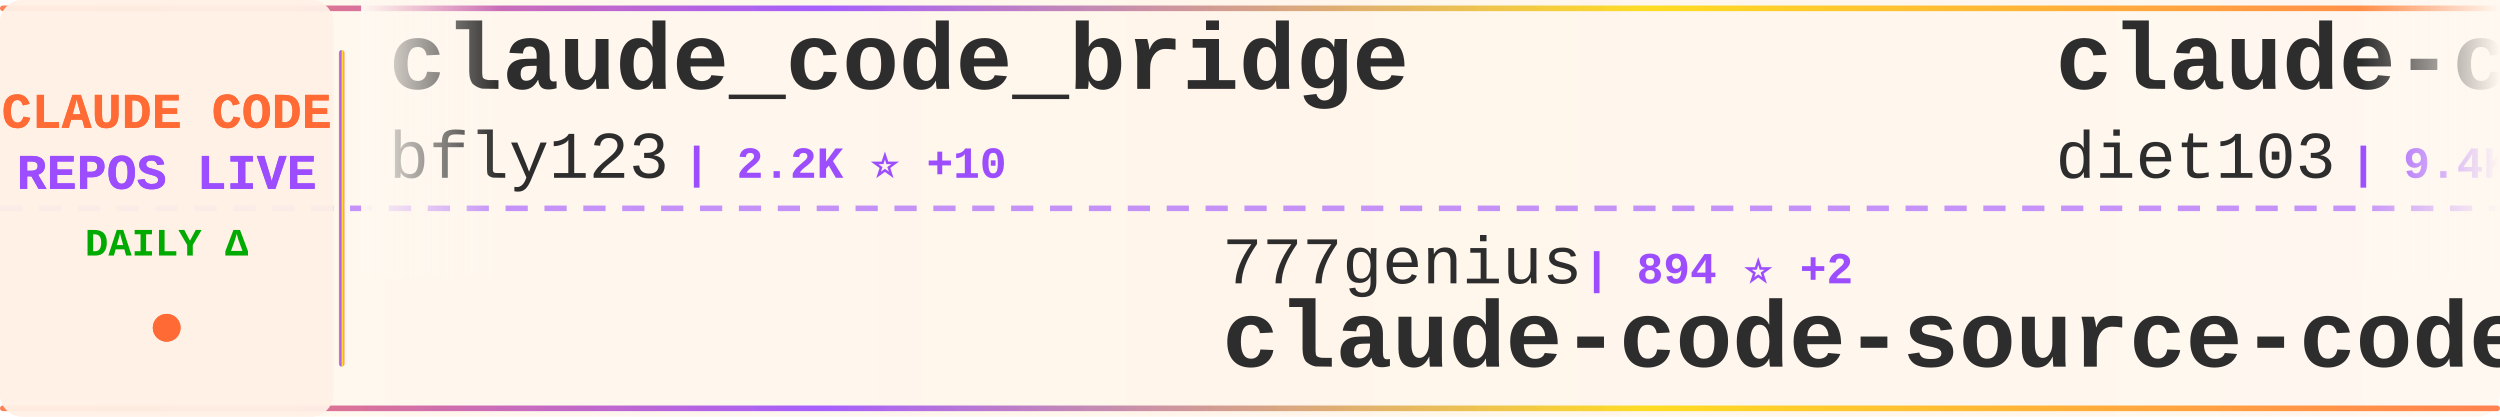
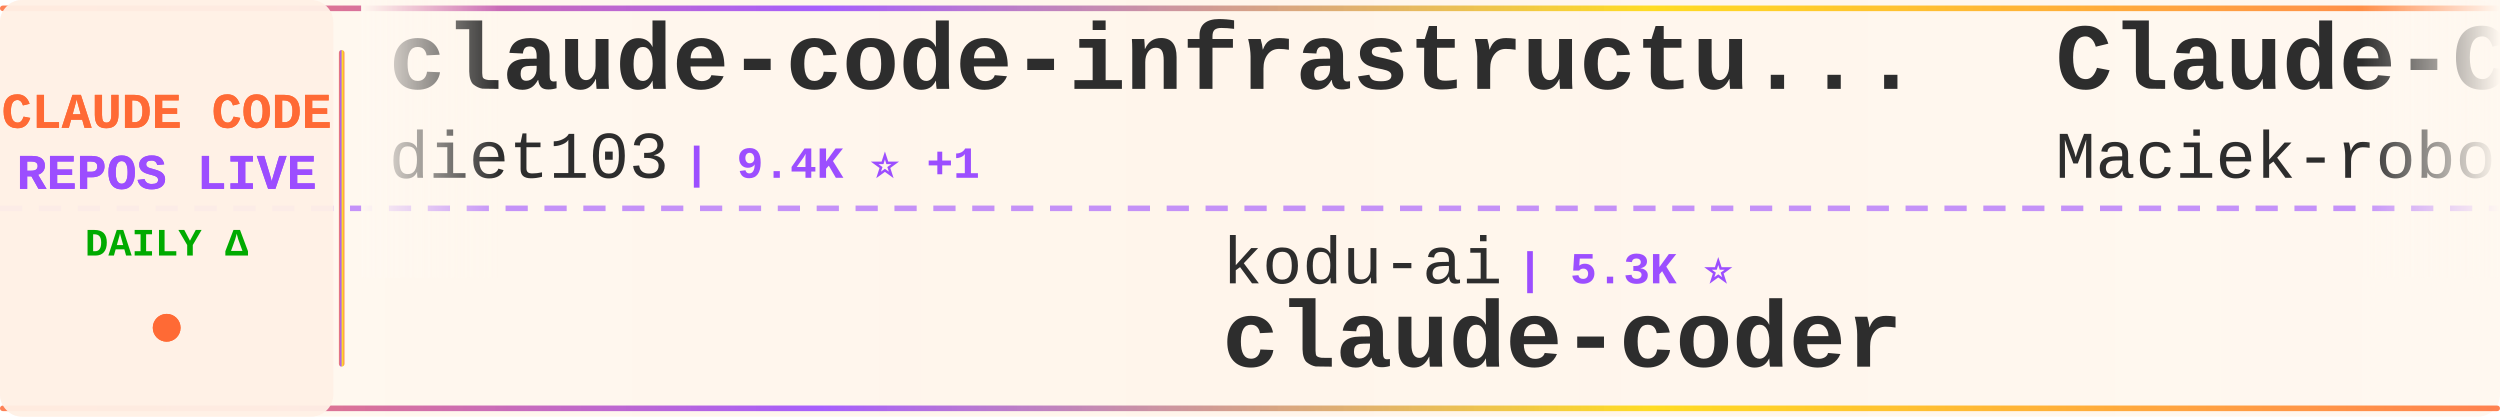
<svg xmlns="http://www.w3.org/2000/svg" width="900" height="150">
  <defs>
    <linearGradient id="tickerBg" x1="0%" y1="0%" x2="100%" y2="0%">
      <stop offset="0%" style="stop-color:#fff8f0;stop-opacity:0.98" />
      <stop offset="50%" style="stop-color:#fff5eb;stop-opacity:1" />
      <stop offset="100%" style="stop-color:#fff8f0;stop-opacity:0.98" />
    </linearGradient>
    <linearGradient id="borderGrad" x1="0%" y1="0%" x2="100%" y2="0%">
      <stop offset="0%" style="stop-color:#FF6B35;stop-opacity:0.85">
        <animate attributeName="stop-opacity" values="0.85;1;0.85" dur="2s" repeatCount="indefinite" />
      </stop>
      <stop offset="33%" style="stop-color:#9C4EFF;stop-opacity:0.9">
        <animate attributeName="stop-opacity" values="0.9;1;0.9" dur="2.2s" repeatCount="indefinite" />
      </stop>
      <stop offset="66%" style="stop-color:#FFD700;stop-opacity:0.85">
        <animate attributeName="stop-opacity" values="0.85;1;0.85" dur="1.8s" repeatCount="indefinite" />
      </stop>
      <stop offset="100%" style="stop-color:#FF6B35;stop-opacity:0.85">
        <animate attributeName="stop-opacity" values="0.85;1;0.85" dur="2s" repeatCount="indefinite" />
      </stop>
    </linearGradient>
    <filter id="textGlow">
      <feGaussianBlur stdDeviation="0.15" result="coloredBlur" />
      <feMerge>
        <feMergeNode in="coloredBlur" />
        <feMergeNode in="SourceGraphic" />
      </feMerge>
    </filter>
    <filter id="metricGlow">
      <feGaussianBlur stdDeviation="0.2" result="coloredBlur" />
      <feMerge>
        <feMergeNode in="coloredBlur" />
        <feMergeNode in="SourceGraphic" />
      </feMerge>
    </filter>
    <linearGradient id="leftFade" x1="0%" y1="0%" x2="100%" y2="0%">
      <stop offset="0%" style="stop-color:#fff8f0;stop-opacity:1" />
      <stop offset="100%" style="stop-color:#fff8f0;stop-opacity:0" />
    </linearGradient>
    <linearGradient id="rightFade" x1="0%" y1="0%" x2="100%" y2="0%">
      <stop offset="0%" style="stop-color:#fff8f0;stop-opacity:0" />
      <stop offset="100%" style="stop-color:#fff8f0;stop-opacity:1" />
    </linearGradient>
  </defs>
  <rect width="900" height="150" fill="url(#tickerBg)" rx="8" />
  <rect x="0" y="2" width="900" height="2" fill="url(#borderGrad)" rx="1" />
  <rect x="0" y="146" width="900" height="2" fill="url(#borderGrad)" rx="1" />
  <line x1="0" y1="75" x2="900" y2="75" stroke="#9C4EFF" stroke-width="2" stroke-dasharray="8 6" opacity="0.6" />
  <rect x="0" y="0" width="120" height="150" fill="#fff0e6" opacity="0.95" rx="8" />
  <text x="60" y="46" font-family="'Courier New', monospace" font-size="18" font-weight="bold" fill="#FF6B35" text-anchor="middle" filter="url(#textGlow)">
    CLAUDE CODE
  </text>
  <text x="60" y="68" font-family="'Courier New', monospace" font-size="18" font-weight="bold" fill="#9C4EFF" text-anchor="middle" filter="url(#textGlow)">
    REPOS LIVE
  </text>
  <text x="60" y="92" font-family="'Courier New', monospace" font-size="14" font-weight="bold" fill="#00aa00" text-anchor="middle">
    DAILY Δ
  </text>
  <circle cx="60" cy="118" r="5" fill="#FF6B35" filter="url(#metricGlow)">
    <animate attributeName="r" values="4;6;4" dur="1.5s" repeatCount="indefinite" />
    <animate attributeName="opacity" values="0.6;1;0.6" dur="1.5s" repeatCount="indefinite" />
  </circle>
  <rect x="122" y="18" width="2" height="114" fill="url(#borderGrad)" rx="1" />
  <clipPath id="tickerClip">
    <rect x="130" y="0" width="770" height="150" />
  </clipPath>
  <g clip-path="url(#tickerClip)">
    <g id="tickerItems">
      <animateTransform attributeName="transform" attributeType="XML" type="translate" from="0 0" to="-3000 0" dur="54s" repeatCount="indefinite" />
      <g transform="translate(0, 0)">
-         <text x="140" y="32" font-family="'Courier New', monospace" font-size="34" font-weight="bold" fill="#2d2d2d">claude_code_bridge</text>
-         <text x="140" y="64" font-family="'Courier New', monospace" font-size="24" font-weight="normal" fill="#2d2d2d" opacity="1.0">bfly123</text>
-         <text x="246" y="64" font-family="'Courier New', monospace" font-size="16" font-weight="bold" fill="#9C4EFF"> | 2.2K ⭐ +10</text>
+         <text x="140" y="32" font-family="'Courier New', monospace" font-size="34" font-weight="bold" fill="#2d2d2d">claude-code-infrastructu...</text>
+         <text x="140" y="64" font-family="'Courier New', monospace" font-size="24" font-weight="normal" fill="#2d2d2d" opacity="1.0">diet103</text>
+         <text x="246" y="64" font-family="'Courier New', monospace" font-size="16" font-weight="bold" fill="#9C4EFF"> | 9.4K ⭐ +1</text>
      </g>
      <g transform="translate(300, 0)">
-         <text x="140" y="102" font-family="'Courier New', monospace" font-size="24" font-weight="normal" fill="#2d2d2d" opacity="1.0">777genius</text>
-         <text x="270" y="102" font-family="'Courier New', monospace" font-size="16" font-weight="bold" fill="#9C4EFF"> | 894 ⭐ +2</text>
-         <text x="140" y="132" font-family="'Courier New', monospace" font-size="34" font-weight="bold" fill="#2d2d2d">claude-code-source-code</text>
+         <text x="140" y="102" font-family="'Courier New', monospace" font-size="24" font-weight="normal" fill="#2d2d2d" opacity="1.0">kodu-ai</text>
+         <text x="246" y="102" font-family="'Courier New', monospace" font-size="16" font-weight="bold" fill="#9C4EFF"> | 5.3K ⭐</text>
+         <text x="140" y="132" font-family="'Courier New', monospace" font-size="34" font-weight="bold" fill="#2d2d2d">claude-coder</text>
      </g>
      <g transform="translate(600, 0)">
-         <text x="140" y="32" font-family="'Courier New', monospace" font-size="34" font-weight="bold" fill="#2d2d2d">claude-code-infrastructu...</text>
-         <text x="140" y="64" font-family="'Courier New', monospace" font-size="24" font-weight="normal" fill="#2d2d2d" opacity="1.0">diet103</text>
-         <text x="246" y="64" font-family="'Courier New', monospace" font-size="16" font-weight="bold" fill="#9C4EFF"> | 9.4K ⭐ +2</text>
+         <text x="140" y="32" font-family="'Courier New', monospace" font-size="34" font-weight="bold" fill="#2d2d2d">Claude-Code-Usage-Monito...</text>
+         <text x="140" y="64" font-family="'Courier New', monospace" font-size="24" font-weight="normal" fill="#2d2d2d" opacity="1.0">Maciek-roboblog</text>
+         <text x="342" y="64" font-family="'Courier New', monospace" font-size="16" font-weight="bold" fill="#9C4EFF"> | 7.5K ⭐ +15</text>
      </g>
      <g transform="translate(900, 0)">
-         <text x="140" y="102" font-family="'Courier New', monospace" font-size="24" font-weight="normal" fill="#2d2d2d" opacity="1.0">T-Lab-CUHKSZ</text>
-         <text x="306" y="102" font-family="'Courier New', monospace" font-size="16" font-weight="bold" fill="#9C4EFF"> | 288 ⭐ +1</text>
+         <text x="140" y="102" font-family="'Courier New', monospace" font-size="24" font-weight="normal" fill="#2d2d2d" opacity="1.0">lowcortisolprogrammer</text>
+         <text x="414" y="102" font-family="'Courier New', monospace" font-size="16" font-weight="bold" fill="#9C4EFF"> | 171 ⭐ +1</text>
        <text x="140" y="132" font-family="'Courier New', monospace" font-size="34" font-weight="bold" fill="#2d2d2d">claude-code</text>
      </g>
      <g transform="translate(1200, 0)">
-         <text x="140" y="32" font-family="'Courier New', monospace" font-size="34" font-weight="bold" fill="#2d2d2d">claude-code-workflows</text>
-         <text x="140" y="64" font-family="'Courier New', monospace" font-size="24" font-weight="normal" fill="#2d2d2d" opacity="1.0">OneRedOak</text>
-         <text x="270" y="64" font-family="'Courier New', monospace" font-size="16" font-weight="bold" fill="#9C4EFF"> | 3.8K ⭐ +1</text>
+         <text x="140" y="32" font-family="'Courier New', monospace" font-size="34" font-weight="bold" fill="#2d2d2d">claude-code-spec-workflo...</text>
+         <text x="140" y="64" font-family="'Courier New', monospace" font-size="24" font-weight="normal" fill="#2d2d2d" opacity="1.0">Pimzino</text>
+         <text x="246" y="64" font-family="'Courier New', monospace" font-size="16" font-weight="bold" fill="#9C4EFF"> | 3.6K ⭐ +1</text>
      </g>
      <g transform="translate(1500, 0)">
-         <text x="140" y="102" font-family="'Courier New', monospace" font-size="24" font-weight="normal" fill="#2d2d2d" opacity="1.0">claude-code-best</text>
-         <text x="354" y="102" font-family="'Courier New', monospace" font-size="16" font-weight="bold" fill="#9C4EFF"> | 15.4K ⭐ +128</text>
-         <text x="140" y="132" font-family="'Courier New', monospace" font-size="34" font-weight="bold" fill="#2d2d2d">claude-code</text>
+         <text x="140" y="102" font-family="'Courier New', monospace" font-size="24" font-weight="normal" fill="#2d2d2d" opacity="1.0">huangserva</text>
+         <text x="282" y="102" font-family="'Courier New', monospace" font-size="16" font-weight="bold" fill="#9C4EFF"> | 549 ⭐ +4</text>
+         <text x="140" y="132" font-family="'Courier New', monospace" font-size="34" font-weight="bold" fill="#2d2d2d">claude-code-cli</text>
      </g>
      <g transform="translate(1800, 0)">
-         <text x="140" y="32" font-family="'Courier New', monospace" font-size="34" font-weight="bold" fill="#2d2d2d">claude-code</text>
-         <text x="140" y="64" font-family="'Courier New', monospace" font-size="24" font-weight="normal" fill="#2d2d2d" opacity="1.0">jarmuine</text>
-         <text x="258" y="64" font-family="'Courier New', monospace" font-size="16" font-weight="bold" fill="#9C4EFF"> | 2.0K ⭐ +6</text>
+         <text x="140" y="32" font-family="'Courier New', monospace" font-size="34" font-weight="bold" fill="#2d2d2d">claude-code-proxy</text>
+         <text x="140" y="64" font-family="'Courier New', monospace" font-size="24" font-weight="normal" fill="#2d2d2d" opacity="1.0">fuergaosi233</text>
+         <text x="306" y="64" font-family="'Courier New', monospace" font-size="16" font-weight="bold" fill="#9C4EFF"> | 2.4K ⭐ +7</text>
      </g>
      <g transform="translate(2100, 0)">
-         <text x="140" y="102" font-family="'Courier New', monospace" font-size="24" font-weight="normal" fill="#2d2d2d" opacity="1.0">Windy3f3f3f3f</text>
-         <text x="318" y="102" font-family="'Courier New', monospace" font-size="16" font-weight="bold" fill="#9C4EFF"> | 1.7K ⭐ +25</text>
-         <text x="140" y="132" font-family="'Courier New', monospace" font-size="34" font-weight="bold" fill="#2d2d2d">how-claude-code-works</text>
+         <text x="140" y="102" font-family="'Courier New', monospace" font-size="24" font-weight="normal" fill="#2d2d2d" opacity="1.0">qwibitai</text>
+         <text x="258" y="102" font-family="'Courier New', monospace" font-size="16" font-weight="bold" fill="#9C4EFF"> | 27.1K ⭐ +62</text>
+         <text x="140" y="132" font-family="'Courier New', monospace" font-size="34" font-weight="bold" fill="#2d2d2d">nanoclaw</text>
      </g>
      <g transform="translate(2400, 0)">
-         <text x="140" y="32" font-family="'Courier New', monospace" font-size="34" font-weight="bold" fill="#2d2d2d">claude-code-base-action</text>
-         <text x="140" y="64" font-family="'Courier New', monospace" font-size="24" font-weight="normal" fill="#2d2d2d" opacity="1.0">anthropics</text>
-         <text x="282" y="64" font-family="'Courier New', monospace" font-size="16" font-weight="bold" fill="#9C4EFF"> | 787 ⭐ +1</text>
+         <text x="140" y="32" font-family="'Courier New', monospace" font-size="34" font-weight="bold" fill="#2d2d2d">claude-code-rust</text>
+         <text x="140" y="64" font-family="'Courier New', monospace" font-size="24" font-weight="normal" fill="#2d2d2d" opacity="1.0">lorryjovens-hub</text>
+         <text x="342" y="64" font-family="'Courier New', monospace" font-size="16" font-weight="bold" fill="#9C4EFF"> | 1.3K ⭐ +10</text>
      </g>
      <g transform="translate(2700, 0)">
-         <text x="140" y="102" font-family="'Courier New', monospace" font-size="24" font-weight="normal" fill="#2d2d2d" opacity="1.0">https-deeplearning-ai</text>
-         <text x="414" y="102" font-family="'Courier New', monospace" font-size="16" font-weight="bold" fill="#9C4EFF"> | 482 ⭐ +1</text>
-         <text x="140" y="132" font-family="'Courier New', monospace" font-size="34" font-weight="bold" fill="#2d2d2d">sc-claude-code-files</text>
+         <text x="140" y="102" font-family="'Courier New', monospace" font-size="24" font-weight="normal" fill="#2d2d2d" opacity="1.0">musistudio</text>
+         <text x="282" y="102" font-family="'Courier New', monospace" font-size="16" font-weight="bold" fill="#9C4EFF"> | 32.0K ⭐ +52</text>
+         <text x="140" y="132" font-family="'Courier New', monospace" font-size="34" font-weight="bold" fill="#2d2d2d">claude-code-router</text>
      </g>
      <g transform="translate(3000, 0)">
-         <text x="140" y="32" font-family="'Courier New', monospace" font-size="34" font-weight="bold" fill="#2d2d2d">claude_code_bridge</text>
-         <text x="140" y="64" font-family="'Courier New', monospace" font-size="24" font-weight="normal" fill="#2d2d2d" opacity="1.0">bfly123</text>
-         <text x="246" y="64" font-family="'Courier New', monospace" font-size="16" font-weight="bold" fill="#9C4EFF"> | 2.2K ⭐ +10</text>
+         <text x="140" y="32" font-family="'Courier New', monospace" font-size="34" font-weight="bold" fill="#2d2d2d">claude-code-infrastructu...</text>
+         <text x="140" y="64" font-family="'Courier New', monospace" font-size="24" font-weight="normal" fill="#2d2d2d" opacity="1.0">diet103</text>
+         <text x="246" y="64" font-family="'Courier New', monospace" font-size="16" font-weight="bold" fill="#9C4EFF"> | 9.4K ⭐ +1</text>
      </g>
      <g transform="translate(3300, 0)">
-         <text x="140" y="102" font-family="'Courier New', monospace" font-size="24" font-weight="normal" fill="#2d2d2d" opacity="1.0">777genius</text>
-         <text x="270" y="102" font-family="'Courier New', monospace" font-size="16" font-weight="bold" fill="#9C4EFF"> | 894 ⭐ +2</text>
-         <text x="140" y="132" font-family="'Courier New', monospace" font-size="34" font-weight="bold" fill="#2d2d2d">claude-code-source-code</text>
+         <text x="140" y="102" font-family="'Courier New', monospace" font-size="24" font-weight="normal" fill="#2d2d2d" opacity="1.0">kodu-ai</text>
+         <text x="246" y="102" font-family="'Courier New', monospace" font-size="16" font-weight="bold" fill="#9C4EFF"> | 5.3K ⭐</text>
+         <text x="140" y="132" font-family="'Courier New', monospace" font-size="34" font-weight="bold" fill="#2d2d2d">claude-coder</text>
      </g>
      <g transform="translate(3600, 0)">
-         <text x="140" y="32" font-family="'Courier New', monospace" font-size="34" font-weight="bold" fill="#2d2d2d">claude-code-infrastructu...</text>
-         <text x="140" y="64" font-family="'Courier New', monospace" font-size="24" font-weight="normal" fill="#2d2d2d" opacity="1.0">diet103</text>
-         <text x="246" y="64" font-family="'Courier New', monospace" font-size="16" font-weight="bold" fill="#9C4EFF"> | 9.4K ⭐ +2</text>
+         <text x="140" y="32" font-family="'Courier New', monospace" font-size="34" font-weight="bold" fill="#2d2d2d">Claude-Code-Usage-Monito...</text>
+         <text x="140" y="64" font-family="'Courier New', monospace" font-size="24" font-weight="normal" fill="#2d2d2d" opacity="1.0">Maciek-roboblog</text>
+         <text x="342" y="64" font-family="'Courier New', monospace" font-size="16" font-weight="bold" fill="#9C4EFF"> | 7.5K ⭐ +15</text>
      </g>
      <g transform="translate(3900, 0)">
-         <text x="140" y="102" font-family="'Courier New', monospace" font-size="24" font-weight="normal" fill="#2d2d2d" opacity="1.0">T-Lab-CUHKSZ</text>
-         <text x="306" y="102" font-family="'Courier New', monospace" font-size="16" font-weight="bold" fill="#9C4EFF"> | 288 ⭐ +1</text>
+         <text x="140" y="102" font-family="'Courier New', monospace" font-size="24" font-weight="normal" fill="#2d2d2d" opacity="1.0">lowcortisolprogrammer</text>
+         <text x="414" y="102" font-family="'Courier New', monospace" font-size="16" font-weight="bold" fill="#9C4EFF"> | 171 ⭐ +1</text>
        <text x="140" y="132" font-family="'Courier New', monospace" font-size="34" font-weight="bold" fill="#2d2d2d">claude-code</text>
      </g>
    </g>
  </g>
  <rect x="130" y="0" width="50" height="100" fill="url(#leftFade)" />
  <rect x="850" y="0" width="50" height="100" fill="url(#rightFade)" />
</svg>
